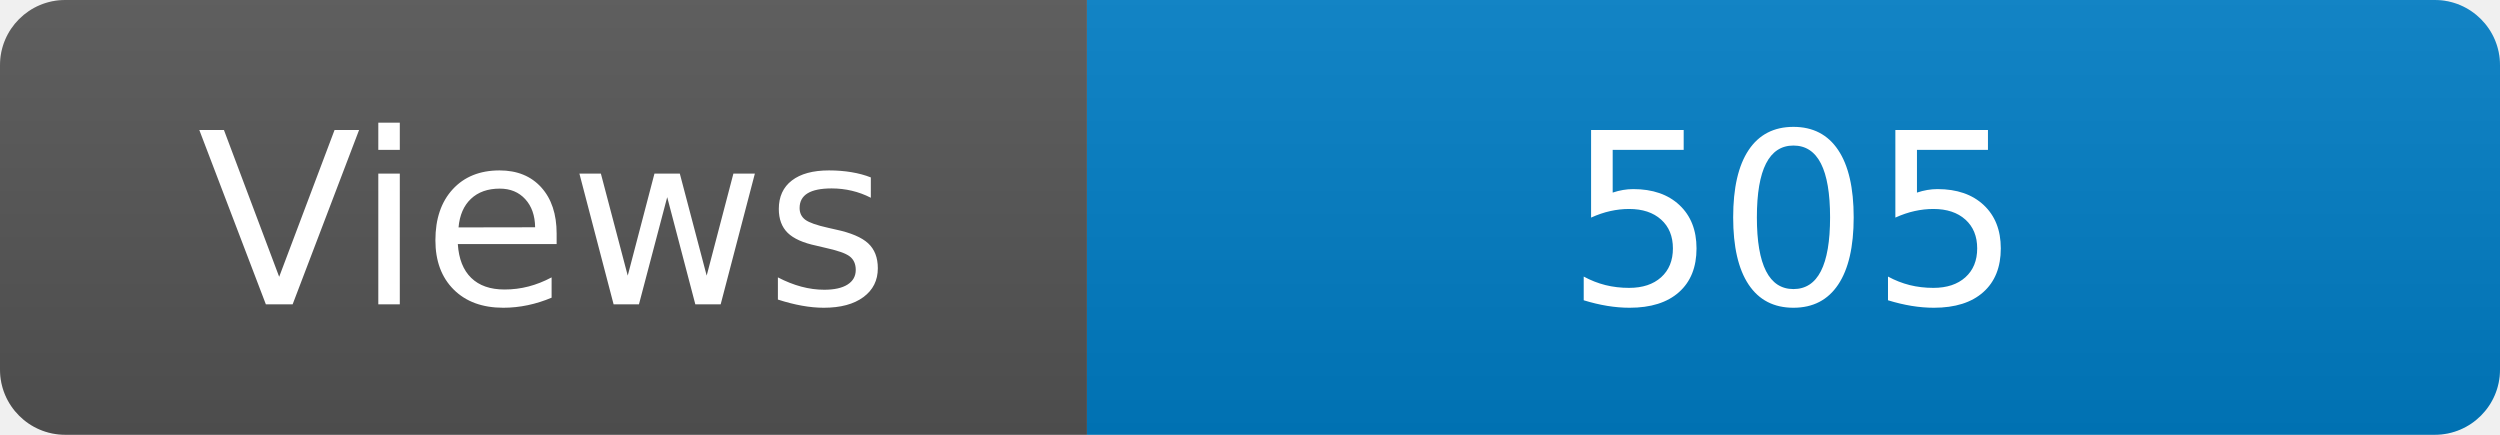
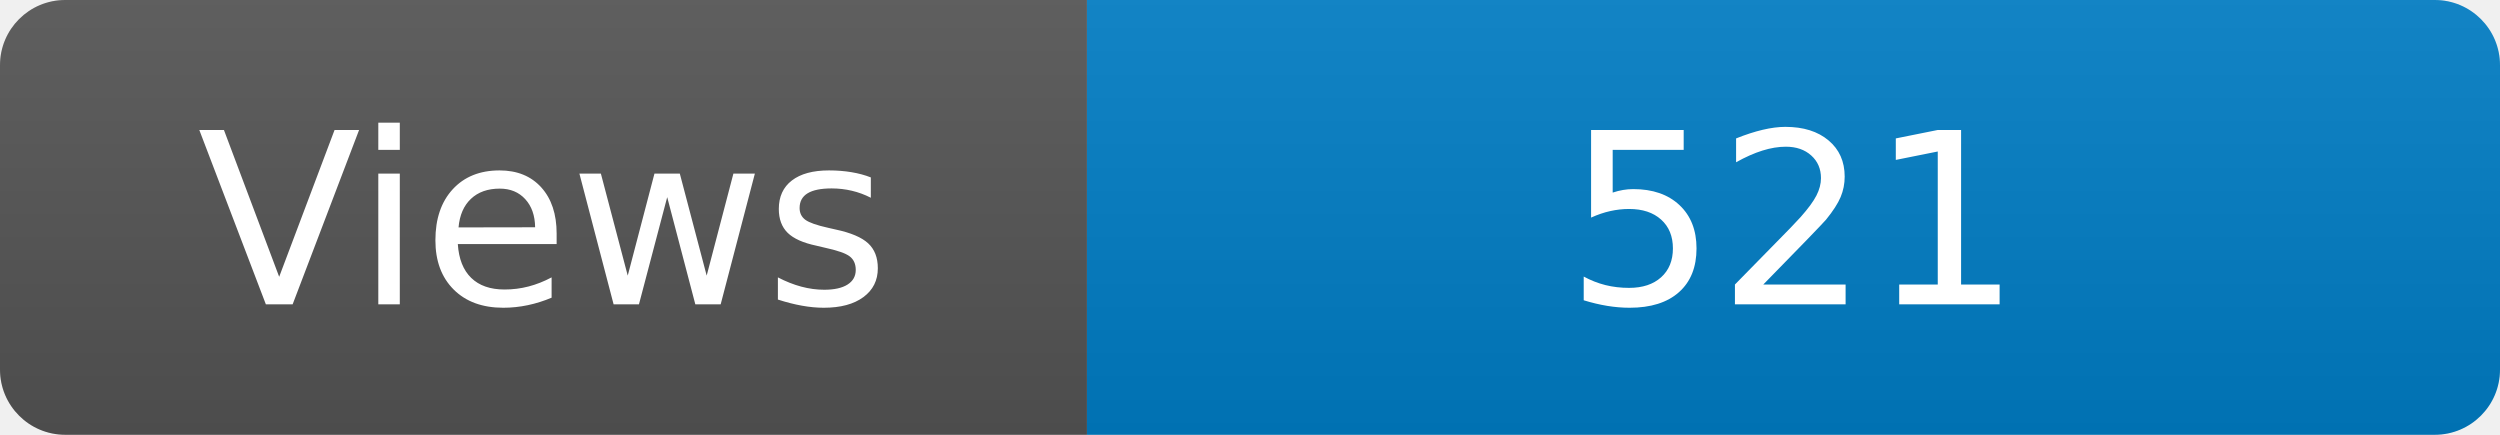
<svg xmlns="http://www.w3.org/2000/svg" width="115" height="20" role="img" aria-label="Maintained?: yes">
  <linearGradient id="s" x2="0" y2="100%">
    <stop offset="0" stop-color="#bbb" stop-opacity=".1" />
    <stop offset="1" stop-opacity=".1" />
  </linearGradient>
  <clipPath id="r">
    <rect width="115" height="20" rx="3" fill="#fff" />
  </clipPath>
  <g clip-path="url(#r)">
    <rect width="50" height="20" fill="#555" />
    <rect x="50" width="160" height="20" fill="#007ec6" />
    <rect width="115" height="20" fill="url(#s)" />
  </g>
  <g fill="#fff" text-anchor="middle" font-family="Verdana,Geneva,DejaVu Sans,sans-serif" font-size="110">
    <text x="250" y="140" transform="scale(.1)" fill="#fff">Views</text>
-     <text x="825" y="140" transform="scale(.1)" fill="#fff">505</text>
+     <text x="825" y="140" transform="scale(.1)" fill="#fff">521</text>
  </g>
</svg>
